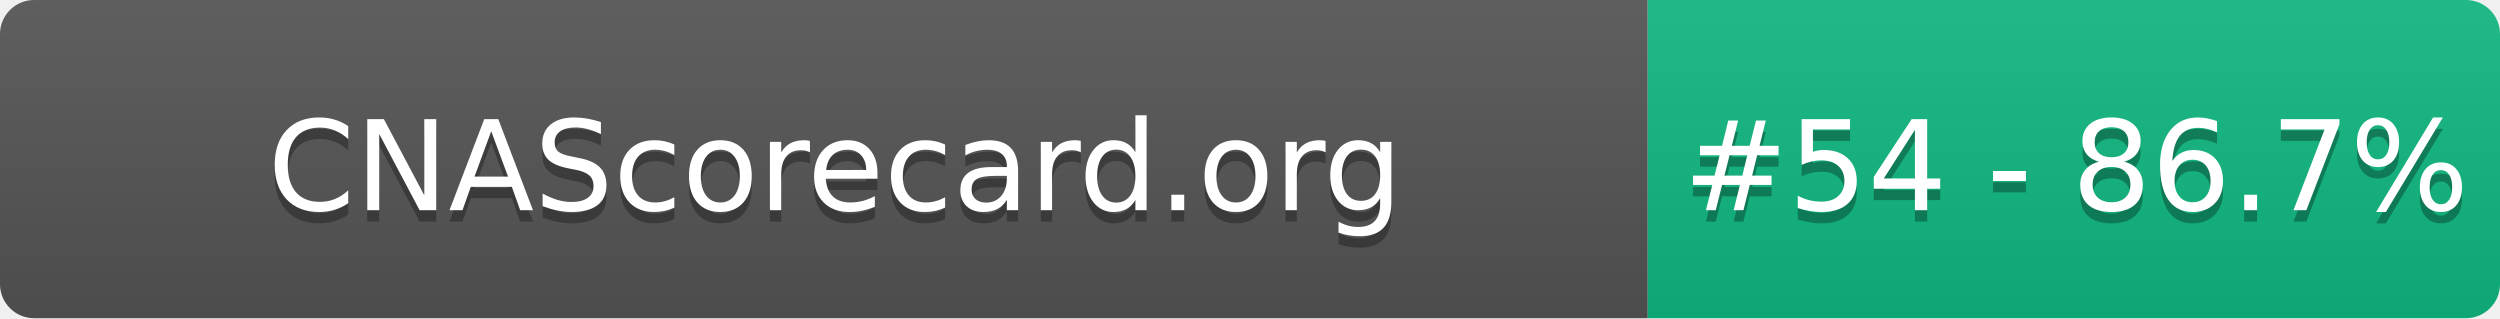
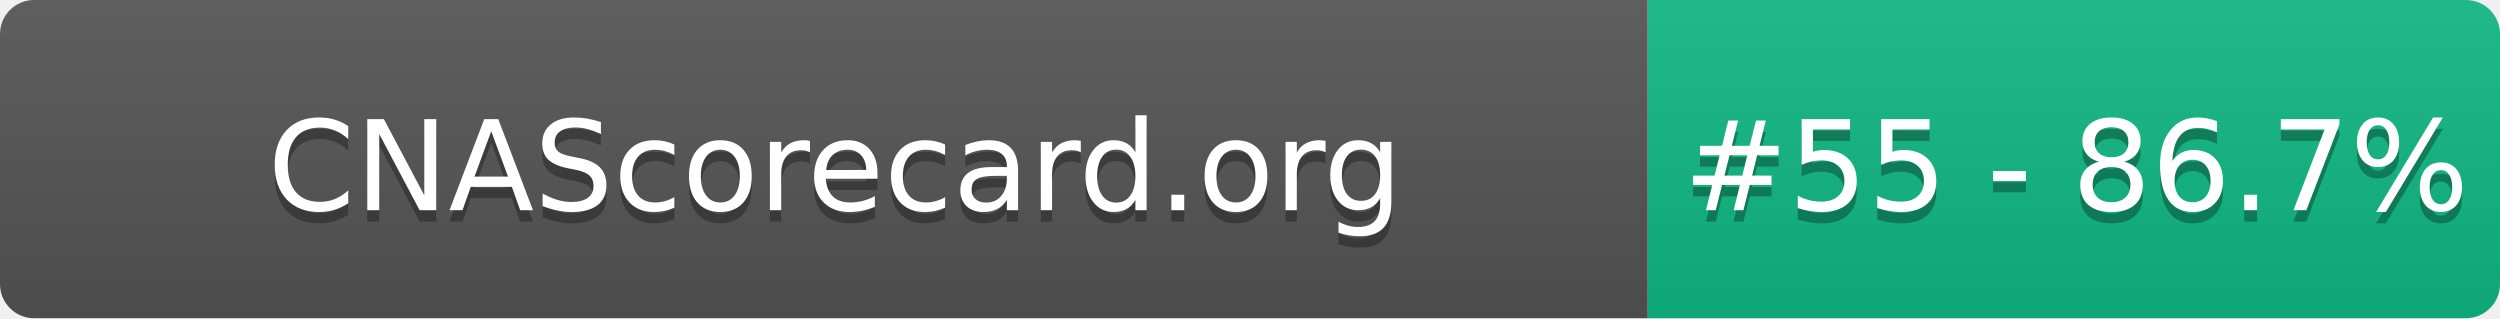
- <svg xmlns="http://www.w3.org/2000/svg" width="220" height="28" role="img" aria-label="CNAScorecard.org: #54 - 86.7%">
+ <svg xmlns="http://www.w3.org/2000/svg" width="220" height="28" role="img" aria-label="CNAScorecard.org: #55 - 86.7%">
  <linearGradient id="s" x2="0" y2="100%">
    <stop offset="0" stop-color="#bbb" stop-opacity=".1" />
    <stop offset="1" stop-opacity=".1" />
  </linearGradient>
  <clipPath id="r">
    <rect width="220" height="28" rx="3" fill="#fff" />
  </clipPath>
  <g clip-path="url(#r)">
    <rect width="145" height="28" fill="#555" />
    <rect x="145" width="75" height="28" fill="#10B981" />
    <rect width="220" height="28" fill="url(#s)" />
  </g>
  <g fill="#fff" text-anchor="middle" font-family="Verdana,Geneva,DejaVu Sans,sans-serif" text-rendering="geometricPrecision" font-size="110">
    <text aria-hidden="true" x="735" y="195" fill="#010101" fill-opacity=".3" transform="scale(.1)" textLength="1350">CNAScorecard.org</text>
    <text x="735" y="185" transform="scale(.1)" fill="#fff" textLength="1350">CNAScorecard.org</text>
-     <text aria-hidden="true" x="1827" y="195" fill="#010101" fill-opacity=".3" transform="scale(.1)" textLength="605">#54 - 86.7%</text>
-     <text x="1827" y="185" transform="scale(.1)" fill="#fff" textLength="605">#54 - 86.7%</text>
+     <text aria-hidden="true" x="1827" y="195" fill="#010101" fill-opacity=".3" transform="scale(.1)" textLength="605">#55 - 86.7%</text>
+     <text x="1827" y="185" transform="scale(.1)" fill="#fff" textLength="605">#55 - 86.7%</text>
  </g>
</svg>
